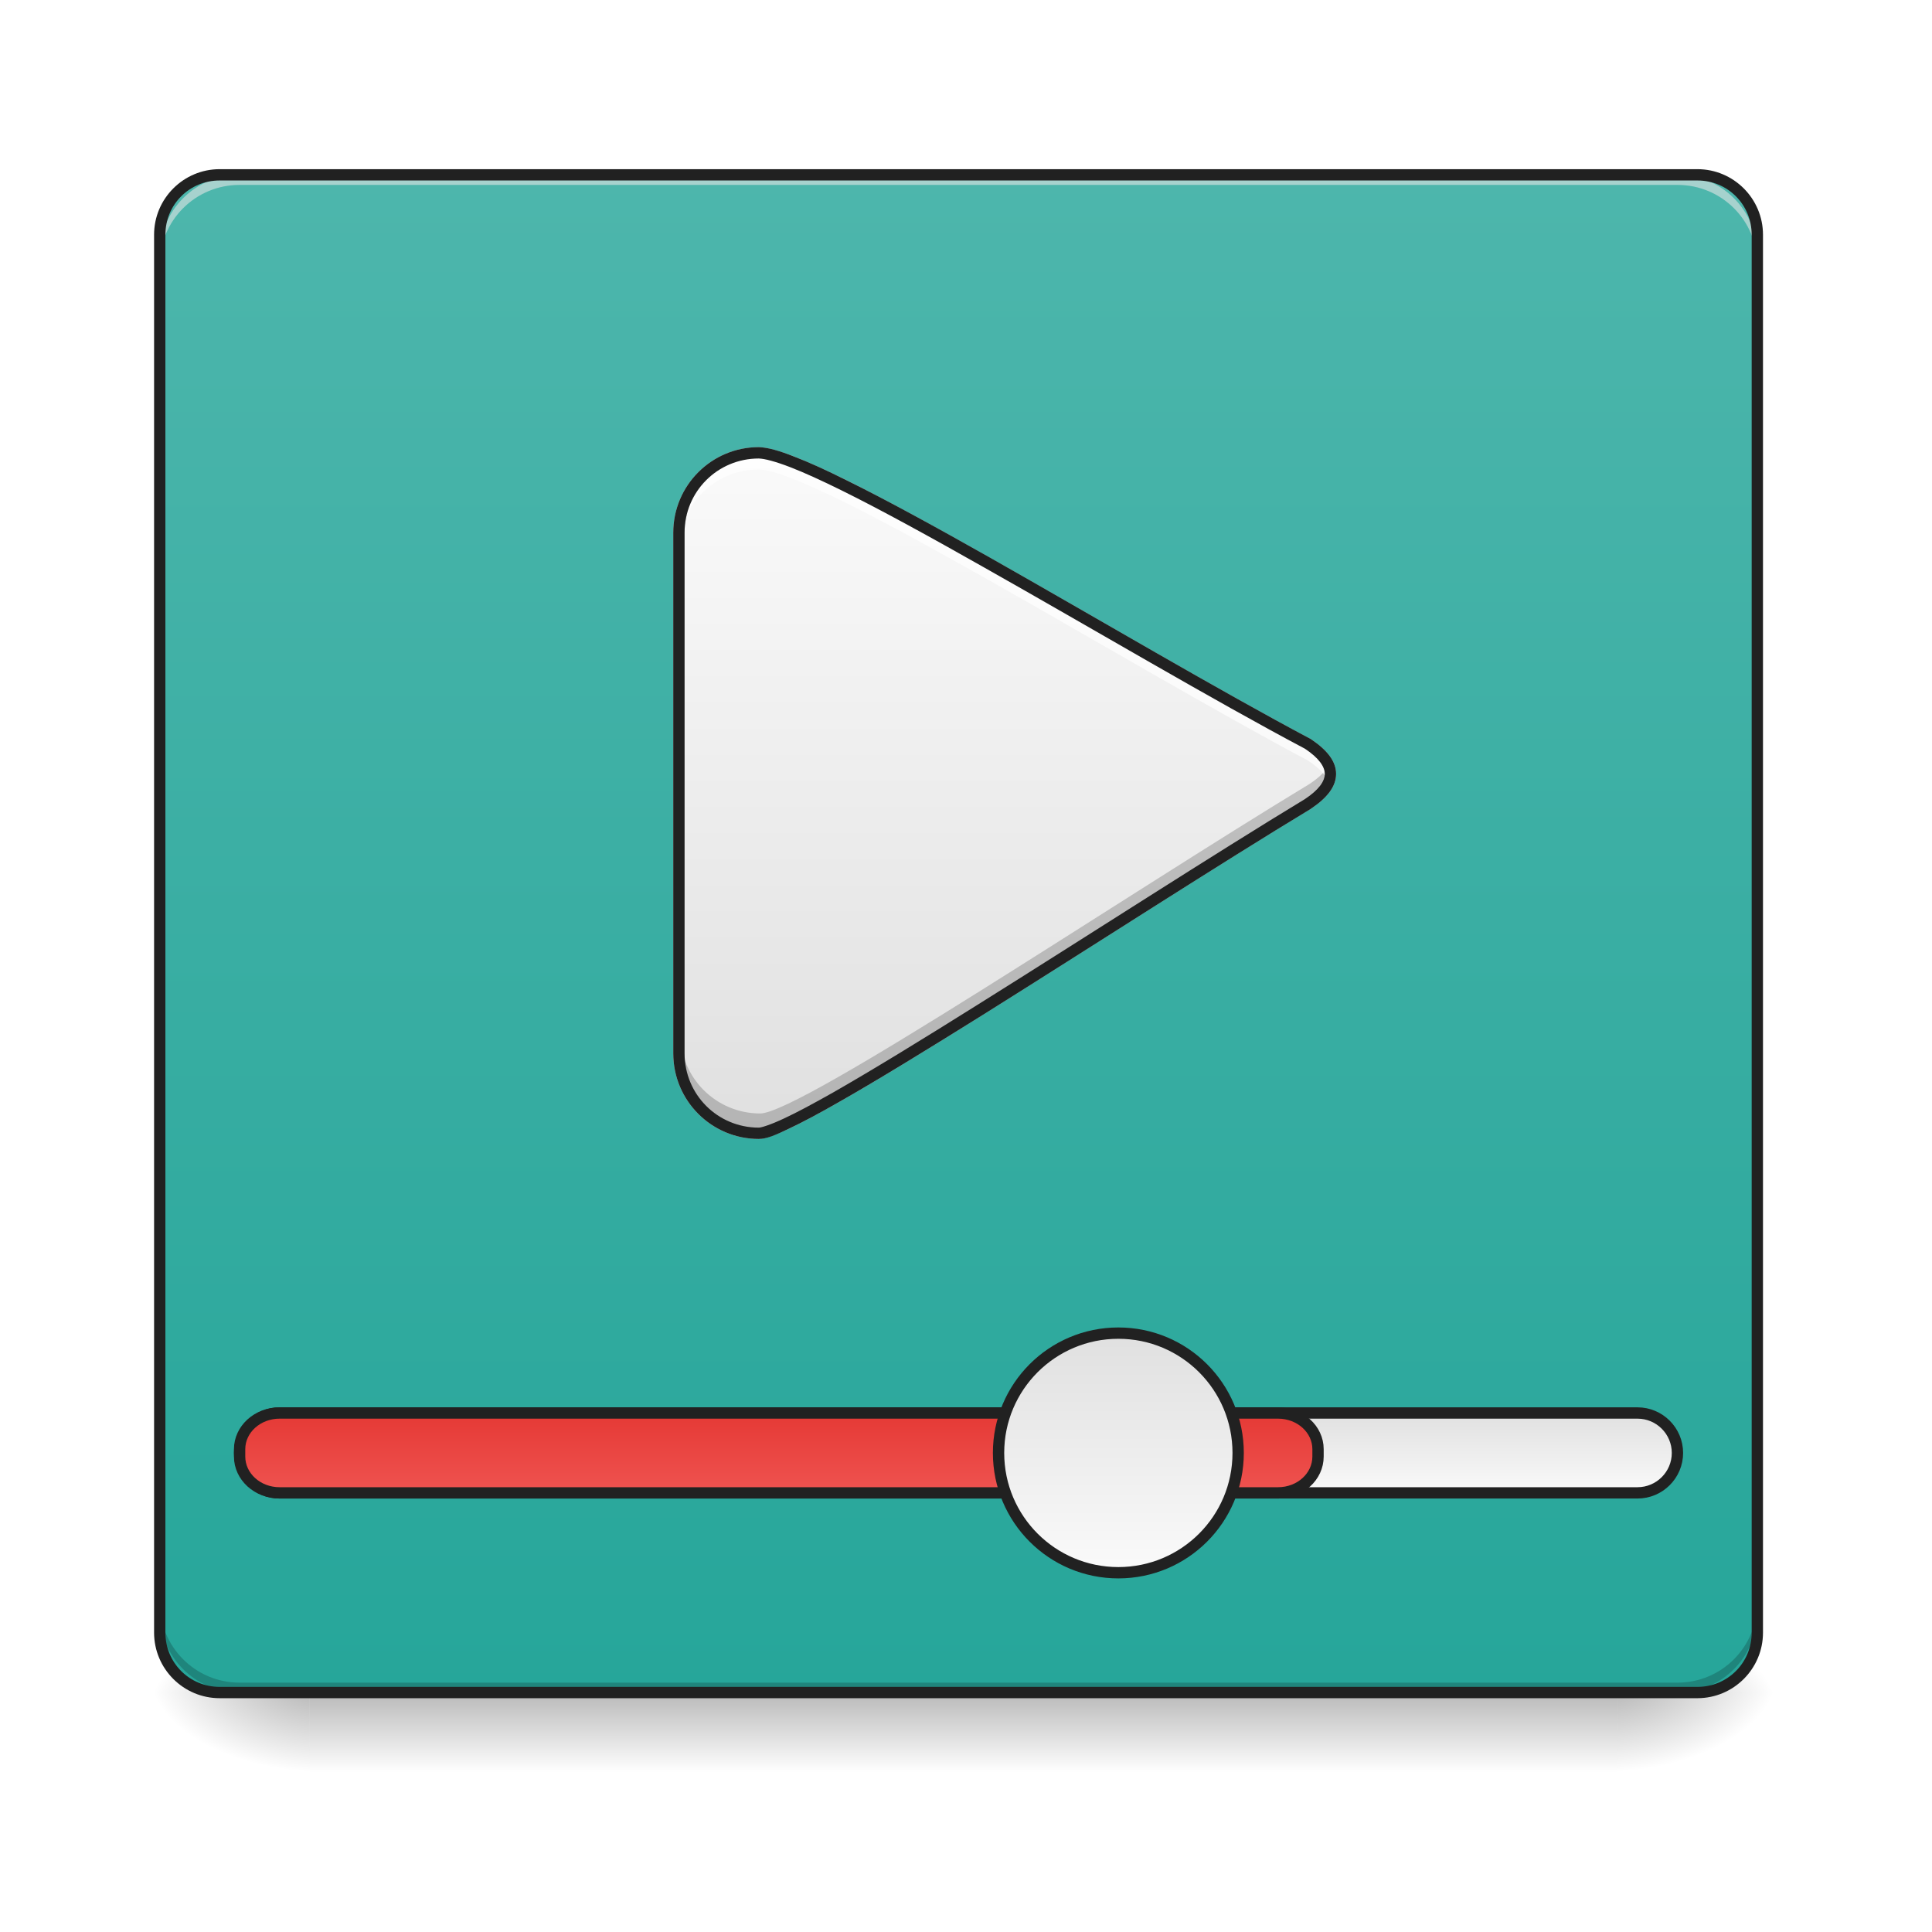
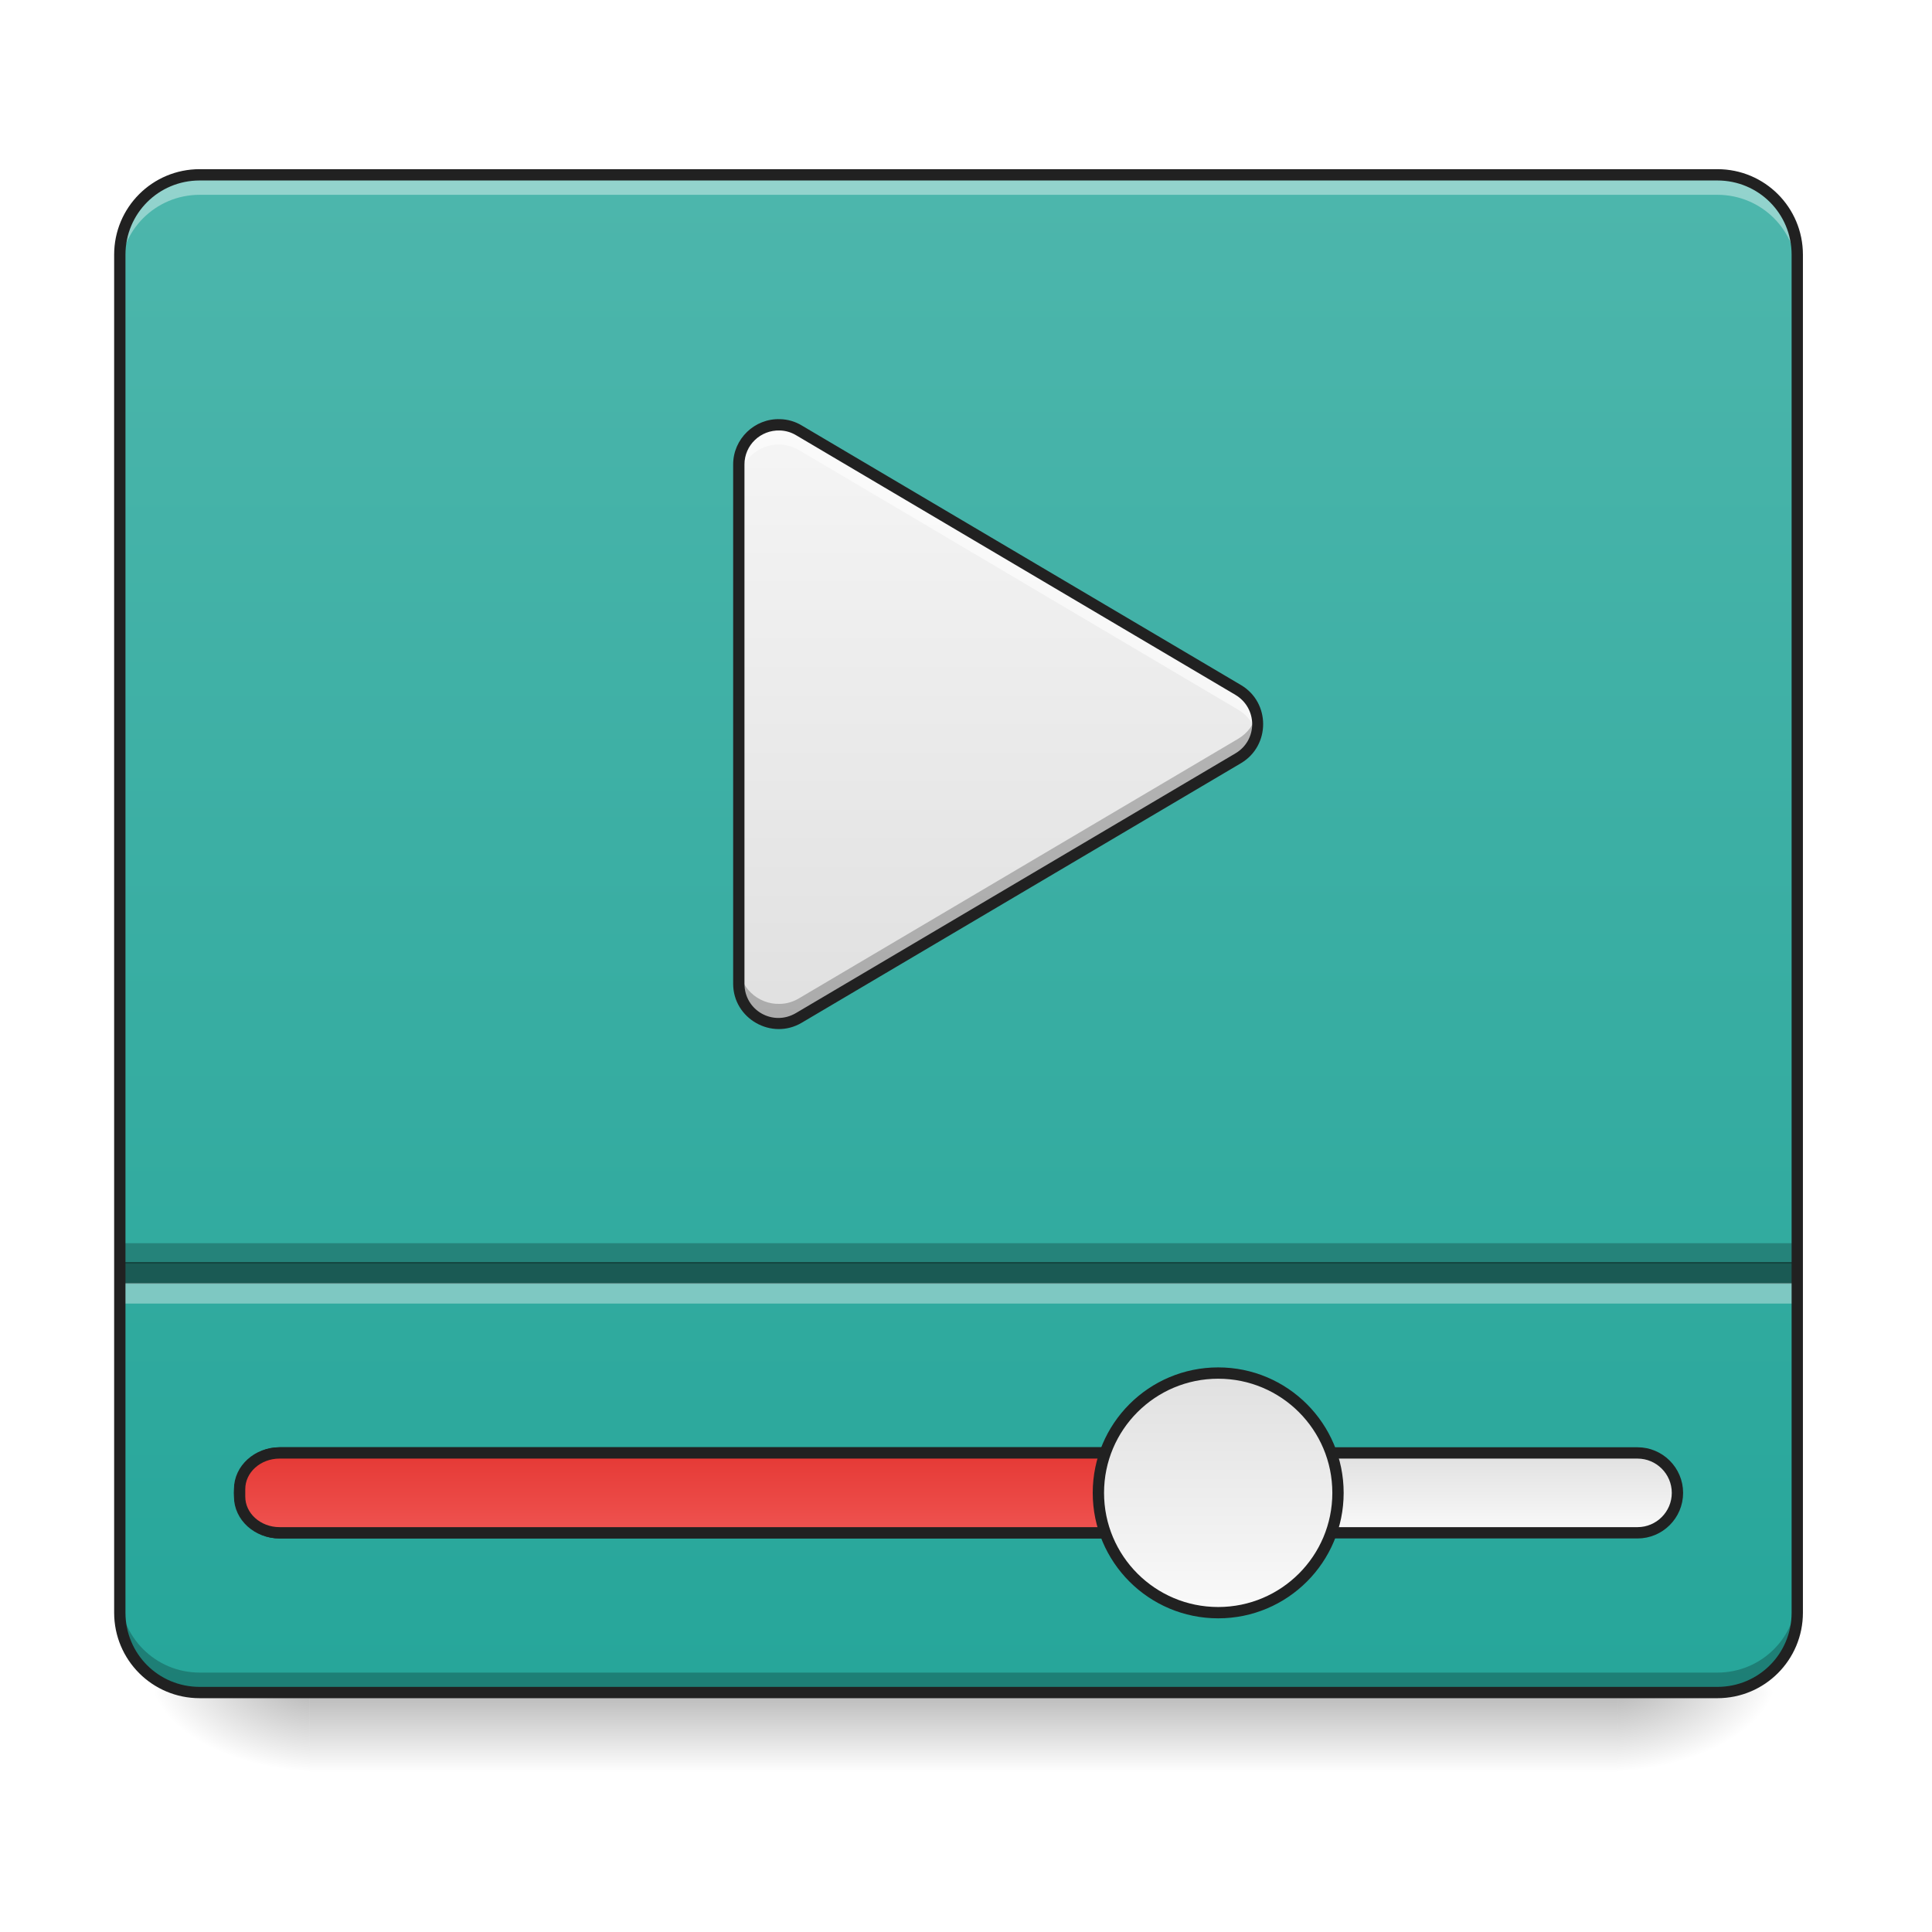
<svg xmlns="http://www.w3.org/2000/svg" width="48pt" height="48pt" viewBox="0 0 48 48" version="1.1">
  <defs>
    <linearGradient id="linear0" gradientUnits="userSpaceOnUse" x1="254" y1="233.5" x2="254" y2="254.667" gradientTransform="matrix(0.093759,0,0,0.093759,-0.00000572259,20.15818)">
      <stop offset="0" style="stop-color:rgb(0%,0%,0%);stop-opacity:0.275;" />
      <stop offset="1" style="stop-color:rgb(0%,0%,0%);stop-opacity:0;" />
    </linearGradient>
    <radialGradient id="radial0" gradientUnits="userSpaceOnUse" cx="450.909" cy="189.579" fx="450.909" fy="189.579" r="21.167" gradientTransform="matrix(0.000000261256,-0.117199,-0.210958,-0.000000152308,79.68439,95.393)">
      <stop offset="0" style="stop-color:rgb(0%,0%,0%);stop-opacity:0.314;" />
      <stop offset="0.222" style="stop-color:rgb(0%,0%,0%);stop-opacity:0.275;" />
      <stop offset="1" style="stop-color:rgb(0%,0%,0%);stop-opacity:0;" />
    </radialGradient>
    <radialGradient id="radial1" gradientUnits="userSpaceOnUse" cx="450.909" cy="189.579" fx="450.909" fy="189.579" r="21.167" gradientTransform="matrix(-0.000000261256,0.117199,0.210958,0.000000152308,-31.80678,-11.29122)">
      <stop offset="0" style="stop-color:rgb(0%,0%,0%);stop-opacity:0.314;" />
      <stop offset="0.222" style="stop-color:rgb(0%,0%,0%);stop-opacity:0.275;" />
      <stop offset="1" style="stop-color:rgb(0%,0%,0%);stop-opacity:0;" />
    </radialGradient>
    <radialGradient id="radial2" gradientUnits="userSpaceOnUse" cx="450.909" cy="189.579" fx="450.909" fy="189.579" r="21.167" gradientTransform="matrix(-0.000000261256,-0.117199,0.210958,-0.000000152308,-31.80678,95.393)">
      <stop offset="0" style="stop-color:rgb(0%,0%,0%);stop-opacity:0.314;" />
      <stop offset="0.222" style="stop-color:rgb(0%,0%,0%);stop-opacity:0.275;" />
      <stop offset="1" style="stop-color:rgb(0%,0%,0%);stop-opacity:0;" />
    </radialGradient>
    <radialGradient id="radial3" gradientUnits="userSpaceOnUse" cx="450.909" cy="189.579" fx="450.909" fy="189.579" r="21.167" gradientTransform="matrix(0.000000261256,0.117199,-0.210958,0.000000152308,79.68439,-11.29122)">
      <stop offset="0" style="stop-color:rgb(0%,0%,0%);stop-opacity:0.314;" />
      <stop offset="0.222" style="stop-color:rgb(0%,0%,0%);stop-opacity:0.275;" />
      <stop offset="1" style="stop-color:rgb(0%,0%,0%);stop-opacity:0;" />
    </radialGradient>
-     <linearGradient id="linear1" gradientUnits="userSpaceOnUse" x1="254" y1="-168.667" x2="254" y2="233.5" gradientTransform="matrix(0.093759,0,0,0.093759,0,20.15817)">
-       <stop offset="0" style="stop-color:rgb(30.196%,71.373%,67.451%);stop-opacity:1;" />
-       <stop offset="1" style="stop-color:rgb(14.902%,65.098%,60.392%);stop-opacity:1;" />
+     <linearGradient id="linear1" gradientUnits="userSpaceOnUse" x1="254" y1="233.5" x2="254" y2="-168.667" gradientTransform="matrix(0.093759,0,0,0.093759,0,20.15817)">
+       <stop offset="0" style="stop-color:rgb(14.902%,65.098%,60.392%);stop-opacity:1;" />
+       <stop offset="1" style="stop-color:rgb(30.196%,71.373%,67.451%);stop-opacity:1;" />
    </linearGradient>
-     <linearGradient id="linear2" gradientUnits="userSpaceOnUse" x1="370.417" y1="159.417" x2="370.417" y2="180.583" gradientTransform="matrix(1,0,0,1,0,0)">
+     <linearGradient id="linear2" gradientUnits="userSpaceOnUse" x1="370.417" y1="159.417" x2="370.417" y2="180.583" gradientTransform="matrix(1,0,0,1,0,10.58334)">
      <stop offset="0" style="stop-color:rgb(87.843%,87.843%,87.843%);stop-opacity:1;" />
      <stop offset="1" style="stop-color:rgb(98.039%,98.039%,98.039%);stop-opacity:1;" />
    </linearGradient>
-     <linearGradient id="linear3" gradientUnits="userSpaceOnUse" x1="211.667" y1="159.417" x2="211.667" y2="180.583" gradientTransform="matrix(1,0,0,1,0,0)">
+     <linearGradient id="linear3" gradientUnits="userSpaceOnUse" x1="211.667" y1="159.417" x2="211.667" y2="180.583" gradientTransform="matrix(1,0,0,1,0,10.58334)">
      <stop offset="0" style="stop-color:rgb(89.804%,22.353%,20.784%);stop-opacity:1;" />
      <stop offset="1" style="stop-color:rgb(93.725%,32.549%,31.373%);stop-opacity:1;" />
    </linearGradient>
-     <linearGradient id="linear4" gradientUnits="userSpaceOnUse" x1="285.75" y1="138.25" x2="285.75" y2="201.75" gradientTransform="matrix(1,0,0,1,0,0)">
+     <linearGradient id="linear4" gradientUnits="userSpaceOnUse" x1="285.75" y1="138.25" x2="285.75" y2="201.75" gradientTransform="matrix(1,0,0,1,26.45832,10.58334)">
      <stop offset="0" style="stop-color:rgb(87.843%,87.843%,87.843%);stop-opacity:1;" />
      <stop offset="1" style="stop-color:rgb(98.039%,98.039%,98.039%);stop-opacity:1;" />
    </linearGradient>
-     <linearGradient id="linear5" gradientUnits="userSpaceOnUse" x1="254" y1="85.333" x2="254" y2="-94.583" gradientTransform="matrix(1,0,0,1,-21.16667,0)">
+     <linearGradient id="linear5" gradientUnits="userSpaceOnUse" x1="254" y1="53.583" x2="254" y2="-105.167" gradientTransform="matrix(0.093759,0,0,0.093759,-0.500986,20.40898)">
      <stop offset="0" style="stop-color:rgb(87.843%,87.843%,87.843%);stop-opacity:1;" />
-       <stop offset="1" style="stop-color:rgb(98.039%,98.039%,98.039%);stop-opacity:1;" />
+       <stop offset="1" style="stop-color:rgb(96.078%,96.078%,96.078%);stop-opacity:1;" />
    </linearGradient>
  </defs>
  <g id="surface1">
    <path style=" stroke:none;fill-rule:nonzero;fill:url(#linear0);" d="M 7.691 42.051 L 40.188 42.051 L 40.188 44.035 L 7.691 44.035 Z M 7.691 42.051 " />
    <path style=" stroke:none;fill-rule:nonzero;fill:url(#radial0);" d="M 40.188 42.051 L 44.156 42.051 L 44.156 40.066 L 40.188 40.066 Z M 40.188 42.051 " />
    <path style=" stroke:none;fill-rule:nonzero;fill:url(#radial1);" d="M 7.691 42.051 L 3.723 42.051 L 3.723 44.035 L 7.691 44.035 Z M 7.691 42.051 " />
    <path style=" stroke:none;fill-rule:nonzero;fill:url(#radial2);" d="M 7.691 42.051 L 3.723 42.051 L 3.723 40.066 L 7.691 40.066 Z M 7.691 42.051 " />
    <path style=" stroke:none;fill-rule:nonzero;fill:url(#radial3);" d="M 40.188 42.051 L 44.156 42.051 L 44.156 44.035 L 40.188 44.035 Z M 40.188 42.051 " />
-     <path style=" stroke:none;fill-rule:nonzero;fill:url(#linear1);" d="M 5.457 4.344 L 42.172 4.344 C 42.992 4.344 43.66 5.012 43.66 5.832 L 43.66 40.562 C 43.66 41.383 42.992 42.051 42.172 42.051 L 5.457 42.051 C 4.637 42.051 3.969 41.383 3.969 40.562 L 3.969 5.832 C 3.969 5.012 4.637 4.344 5.457 4.344 Z M 5.457 4.344 " />
-     <path style=" stroke:none;fill-rule:nonzero;fill:rgb(0%,0%,0%);fill-opacity:0.196;" d="M 5.953 42.051 C 4.855 42.051 3.969 41.164 3.969 40.066 L 3.969 39.816 C 3.969 40.918 4.855 41.805 5.953 41.805 L 41.676 41.805 C 42.773 41.805 43.66 40.918 43.66 39.816 L 43.66 40.066 C 43.66 41.164 42.773 42.051 41.676 42.051 Z M 5.953 42.051 " />
-     <path style=" stroke:none;fill-rule:nonzero;fill:rgb(90.196%,90.196%,90.196%);fill-opacity:0.588;" d="M 5.953 4.344 C 4.855 4.344 3.969 5.23 3.969 6.328 L 3.969 6.578 C 3.969 5.477 4.855 4.594 5.953 4.594 L 41.676 4.594 C 42.773 4.594 43.66 5.477 43.66 6.578 L 43.66 6.328 C 43.66 5.23 42.773 4.344 41.676 4.344 Z M 5.953 4.344 " />
-     <path style="fill-rule:nonzero;fill:url(#linear2);stroke-width:3;stroke-linecap:round;stroke-linejoin:miter;stroke:rgb(12.941%,12.941%,12.941%);stroke-opacity:1;stroke-miterlimit:4;" d="M 74.076 159.423 L 433.917 159.423 C 439.75 159.423 444.499 164.172 444.499 170.005 C 444.499 175.838 439.75 180.587 433.917 180.587 L 74.076 180.587 C 68.243 180.587 63.494 175.838 63.494 170.005 C 63.494 164.172 68.243 159.423 74.076 159.423 Z M 74.076 159.423 " transform="matrix(0.093759,0,0,0.093759,0,20.15817)" />
-     <path style="fill-rule:nonzero;fill:url(#linear3);stroke-width:3;stroke-linecap:round;stroke-linejoin:miter;stroke:rgb(12.941%,12.941%,12.941%);stroke-opacity:1;stroke-miterlimit:4;" d="M 74.076 159.423 L 338.676 159.423 C 344.509 159.423 349.258 163.714 349.258 169.005 L 349.258 170.963 C 349.258 176.296 344.509 180.587 338.676 180.587 L 74.076 180.587 C 68.243 180.587 63.494 176.296 63.494 170.963 L 63.494 169.005 C 63.494 163.714 68.243 159.423 74.076 159.423 Z M 74.076 159.423 " transform="matrix(0.093759,0,0,0.093759,0,20.15817)" />
-     <path style="fill-rule:nonzero;fill:url(#linear4);stroke-width:3;stroke-linecap:round;stroke-linejoin:miter;stroke:rgb(12.941%,12.941%,12.941%);stroke-opacity:1;stroke-miterlimit:4;" d="M 296.347 138.258 C 313.887 138.258 328.094 152.465 328.094 170.005 C 328.094 187.545 313.887 201.752 296.347 201.752 C 278.807 201.752 264.6 187.545 264.6 170.005 C 264.6 152.465 278.807 138.258 296.347 138.258 Z M 296.347 138.258 " transform="matrix(0.093759,0,0,0.093759,0,20.15817)" />
-     <path style="fill-rule:nonzero;fill:url(#linear5);stroke-width:3;stroke-linecap:round;stroke-linejoin:miter;stroke:rgb(80%,80%,80%);stroke-opacity:1;stroke-miterlimit:4;" d="M 201.064 -95.011 C 189.357 -95.011 179.899 -85.554 179.899 -73.847 L 179.899 64.14 C 179.899 75.847 189.357 85.305 201.064 85.305 C 211.646 85.346 298.097 27.352 346.592 -1.979 C 354.549 -7.27 354.549 -12.561 346.592 -17.852 C 298.097 -43.558 216.938 -94.595 201.064 -95.011 Z M 201.064 -95.011 " transform="matrix(0.093759,0,0,0.093759,0,20.15817)" />
-     <path style=" stroke:none;fill-rule:nonzero;fill:rgb(0%,0%,0%);fill-opacity:0.196;" d="M 33.043 18.949 C 32.969 19.125 32.797 19.305 32.531 19.48 C 27.984 22.23 19.879 27.668 18.887 27.664 C 17.789 27.664 16.902 26.777 16.902 25.68 L 16.902 26.105 C 16.902 27.203 17.789 28.09 18.887 28.09 C 19.879 28.094 27.984 22.656 32.531 19.906 C 33.012 19.586 33.18 19.27 33.043 18.949 Z M 33.043 18.949 " />
-     <path style=" stroke:none;fill-rule:nonzero;fill:rgb(100%,100%,100%);fill-opacity:0.702;" d="M 18.852 11.25 C 17.754 11.25 16.867 12.137 16.867 13.234 L 16.867 13.648 C 16.867 12.547 17.754 11.664 18.852 11.664 C 20.34 11.703 27.949 16.484 32.496 18.895 C 32.766 19.074 32.938 19.254 33.012 19.434 C 33.145 19.117 32.973 18.801 32.496 18.484 C 27.949 16.074 20.34 11.289 18.852 11.25 Z M 18.852 11.25 " />
-     <path style=" stroke:none;fill-rule:nonzero;fill:rgb(12.941%,12.941%,12.941%);fill-opacity:1;" d="M 5.457 4.203 C 4.559 4.203 3.828 4.934 3.828 5.832 L 3.828 40.562 C 3.828 41.461 4.559 42.191 5.457 42.191 L 42.172 42.191 C 43.07 42.191 43.801 41.461 43.801 40.562 L 43.801 5.832 C 43.801 4.934 43.07 4.203 42.172 4.203 Z M 5.457 4.484 L 42.172 4.484 C 42.922 4.484 43.52 5.082 43.52 5.832 L 43.52 40.562 C 43.52 41.312 42.922 41.91 42.172 41.91 L 5.457 41.91 C 4.707 41.91 4.109 41.312 4.109 40.562 L 4.109 5.832 C 4.109 5.082 4.707 4.484 5.457 4.484 Z M 5.457 4.484 " />
-     <path style=" stroke:none;fill-rule:nonzero;fill:rgb(12.941%,12.941%,12.941%);fill-opacity:1;" d="M 18.852 11.109 C 17.68 11.109 16.727 12.059 16.727 13.234 L 16.727 26.172 C 16.727 27.348 17.68 28.297 18.852 28.297 C 19.043 28.297 19.266 28.203 19.598 28.043 C 19.93 27.887 20.348 27.664 20.832 27.387 C 21.809 26.832 23.055 26.066 24.418 25.215 C 27.137 23.512 30.301 21.465 32.57 20.094 L 32.574 20.09 C 32.965 19.828 33.195 19.547 33.195 19.227 C 33.195 18.91 32.965 18.629 32.574 18.367 L 32.57 18.363 L 32.562 18.359 C 30.293 17.156 27.254 15.359 24.598 13.855 C 23.27 13.105 22.035 12.426 21.035 11.934 C 20.535 11.684 20.098 11.484 19.73 11.344 C 19.367 11.199 19.078 11.117 18.855 11.109 Z M 18.852 11.391 C 19 11.395 19.277 11.469 19.629 11.605 C 19.984 11.742 20.418 11.941 20.91 12.184 C 21.898 12.672 23.133 13.352 24.457 14.102 C 27.109 15.598 30.141 17.395 32.422 18.602 C 32.773 18.836 32.914 19.051 32.914 19.227 C 32.914 19.406 32.773 19.621 32.418 19.855 C 30.141 21.234 26.984 23.277 24.266 24.977 C 22.91 25.828 21.66 26.594 20.695 27.145 C 20.211 27.418 19.797 27.641 19.477 27.789 C 19.156 27.941 18.914 28.016 18.855 28.016 L 18.852 28.016 C 17.828 28.016 17.008 27.195 17.008 26.172 L 17.008 13.234 C 17.008 12.211 17.828 11.391 18.852 11.391 Z M 18.852 11.391 " />
+     <path style=" stroke:none;fill-rule:nonzero;fill:url(#linear1);" d="M 4.961 4.344 L 42.668 4.344 C 43.766 4.344 44.652 5.234 44.652 6.328 L 44.652 40.066 C 44.652 41.164 43.766 42.051 42.668 42.051 L 4.961 42.051 C 3.867 42.051 2.977 41.164 2.977 40.066 L 2.977 6.328 C 2.977 5.234 3.867 4.344 4.961 4.344 Z M 4.961 4.344 " />
+     <path style="fill-rule:nonzero;fill:url(#linear2);stroke-width:3;stroke-linecap:round;stroke-linejoin:miter;stroke:rgb(12.941%,12.941%,12.941%);stroke-opacity:1;stroke-miterlimit:4;" d="M 74.076 170.005 L 433.917 170.005 C 439.75 170.005 444.499 174.754 444.499 180.587 C 444.499 186.42 439.75 191.17 433.917 191.17 L 74.076 191.17 C 68.243 191.17 63.494 186.42 63.494 180.587 C 63.494 174.754 68.243 170.005 74.076 170.005 Z M 74.076 170.005 " transform="matrix(0.093759,0,0,0.093759,0,20.15817)" />
+     <path style="fill-rule:nonzero;fill:url(#linear3);stroke-width:3;stroke-linecap:round;stroke-linejoin:miter;stroke:rgb(12.941%,12.941%,12.941%);stroke-opacity:1;stroke-miterlimit:4;" d="M 74.076 170.005 L 338.676 170.005 C 344.509 170.005 349.258 174.296 349.258 179.587 L 349.258 181.587 C 349.258 186.878 344.509 191.17 338.676 191.17 L 74.076 191.17 C 68.243 191.17 63.494 186.878 63.494 181.587 L 63.494 179.587 C 63.494 174.296 68.243 170.005 74.076 170.005 Z M 74.076 170.005 " transform="matrix(0.093759,0,0,0.093759,0,20.15817)" />
+     <path style="fill-rule:nonzero;fill:url(#linear4);stroke-width:3;stroke-linecap:round;stroke-linejoin:miter;stroke:rgb(12.941%,12.941%,12.941%);stroke-opacity:1;stroke-miterlimit:4;" d="M 322.803 148.84 C 340.342 148.84 354.549 163.047 354.549 180.587 C 354.549 198.127 340.342 212.334 322.803 212.334 C 305.263 212.334 291.056 198.127 291.056 180.587 C 291.056 163.047 305.263 148.84 322.803 148.84 Z M 322.803 148.84 " transform="matrix(0.093759,0,0,0.093759,0,20.15817)" />
+     <path style=" stroke:none;fill-rule:nonzero;fill:rgb(100%,100%,100%);fill-opacity:0.392;" d="M 4.961 4.344 C 3.863 4.344 2.977 5.23 2.977 6.328 L 2.977 6.824 C 2.977 5.727 3.863 4.84 4.961 4.84 L 42.668 4.84 C 43.77 4.84 44.652 5.727 44.652 6.824 L 44.652 6.328 C 44.652 5.23 43.77 4.344 42.668 4.344 Z M 4.961 4.344 " />
+     <path style=" stroke:none;fill-rule:nonzero;fill:rgb(0%,0%,0%);fill-opacity:0.235;" d="M 4.961 42.051 C 3.863 42.051 2.977 41.164 2.977 40.066 L 2.977 39.57 C 2.977 40.668 3.863 41.555 4.961 41.555 L 42.668 41.555 C 43.77 41.555 44.652 40.668 44.652 39.57 L 44.652 40.066 C 44.652 41.164 43.77 42.051 42.668 42.051 Z M 4.961 42.051 " />
+     <path style=" stroke:none;fill-rule:nonzero;fill:url(#linear5);" d="M 19.379 10.555 C 18.82 10.535 18.355 10.984 18.355 11.539 L 18.355 24.441 C 18.355 25.207 19.188 25.68 19.848 25.289 L 30.762 18.84 C 31.41 18.457 31.41 17.523 30.762 17.141 L 19.848 10.691 C 19.703 10.605 19.543 10.559 19.379 10.555 Z M 19.379 10.555 " />
+     <path style=" stroke:none;fill-rule:nonzero;fill:rgb(100%,100%,100%);fill-opacity:0.588;" d="M 19.324 10.555 C 18.793 10.562 18.355 11 18.355 11.539 L 18.355 12.031 C 18.355 11.473 18.82 11.027 19.379 11.043 C 19.543 11.051 19.703 11.098 19.848 11.18 L 30.762 17.633 C 31.004 17.773 31.156 17.996 31.215 18.234 C 31.316 17.836 31.168 17.379 30.762 17.141 L 19.848 10.691 C 19.703 10.605 19.543 10.559 19.379 10.555 C 19.359 10.555 19.344 10.555 19.324 10.555 Z M 19.324 10.555 " />
+     <path style=" stroke:none;fill-rule:nonzero;fill:rgb(0%,0%,0%);fill-opacity:0.235;" d="M 19.324 25.434 C 18.793 25.422 18.355 24.988 18.355 24.445 L 18.355 23.953 C 18.355 24.512 18.82 24.961 19.379 24.941 C 19.543 24.938 19.703 24.891 19.848 24.805 L 30.762 18.355 C 31.004 18.211 31.156 17.992 31.215 17.75 C 31.316 18.152 31.168 18.605 30.762 18.848 L 19.848 25.297 C 19.703 25.379 19.543 25.426 19.379 25.434 C 19.359 25.434 19.344 25.434 19.324 25.434 Z M 19.324 25.434 " />
+     <path style=" stroke:none;fill-rule:nonzero;fill:rgb(12.941%,12.941%,12.941%);fill-opacity:1;" d="M 19.383 10.414 C 18.746 10.391 18.215 10.906 18.215 11.539 L 18.215 24.441 C 18.215 25.309 19.172 25.852 19.918 25.41 L 30.832 18.961 C 31.566 18.527 31.566 17.453 30.832 17.02 L 19.918 10.57 C 19.758 10.473 19.57 10.418 19.383 10.414 Z M 19.375 10.695 C 19.516 10.699 19.652 10.738 19.777 10.812 L 30.691 17.262 C 31.25 17.594 31.25 18.391 30.691 18.719 L 19.777 25.168 C 19.203 25.508 18.496 25.102 18.496 24.441 L 18.496 11.539 C 18.496 11.059 18.895 10.68 19.375 10.695 Z M 19.375 10.695 " />
+     <path style=" stroke:none;fill-rule:nonzero;fill:rgb(0%,0%,0%);fill-opacity:0.471;" d="M 2.977 31.355 L 44.652 31.355 L 44.652 31.895 L 2.977 31.895 Z M 2.977 31.355 " />
+     <path style=" stroke:none;fill-rule:nonzero;fill:rgb(0%,0%,0%);fill-opacity:0.235;" d="M 2.977 30.887 L 44.652 30.887 L 44.652 31.395 L 2.977 31.395 Z M 2.977 30.887 " />
+     <path style=" stroke:none;fill-rule:nonzero;fill:rgb(97.255%,97.255%,97.255%);fill-opacity:0.392;" d="M 2.977 31.879 L 44.652 31.879 L 44.652 32.387 L 2.977 32.387 Z M 2.977 31.879 " />
+     <path style=" stroke:none;fill-rule:nonzero;fill:rgb(12.941%,12.941%,12.941%);fill-opacity:1;" d="M 4.961 4.203 C 3.785 4.203 2.836 5.152 2.836 6.328 L 2.836 40.066 C 2.836 41.242 3.785 42.191 4.961 42.191 L 42.668 42.191 C 43.844 42.191 44.793 41.242 44.793 40.066 L 44.793 6.328 C 44.793 5.152 43.844 4.203 42.668 4.203 Z M 4.961 4.484 L 42.668 4.484 C 43.691 4.484 44.512 5.305 44.512 6.328 L 44.512 40.066 C 44.512 41.09 43.691 41.91 42.668 41.91 L 4.961 41.91 C 3.938 41.91 3.117 41.09 3.117 40.066 L 3.117 6.328 C 3.117 5.305 3.938 4.484 4.961 4.484 Z M 4.961 4.484 " />
  </g>
</svg>
